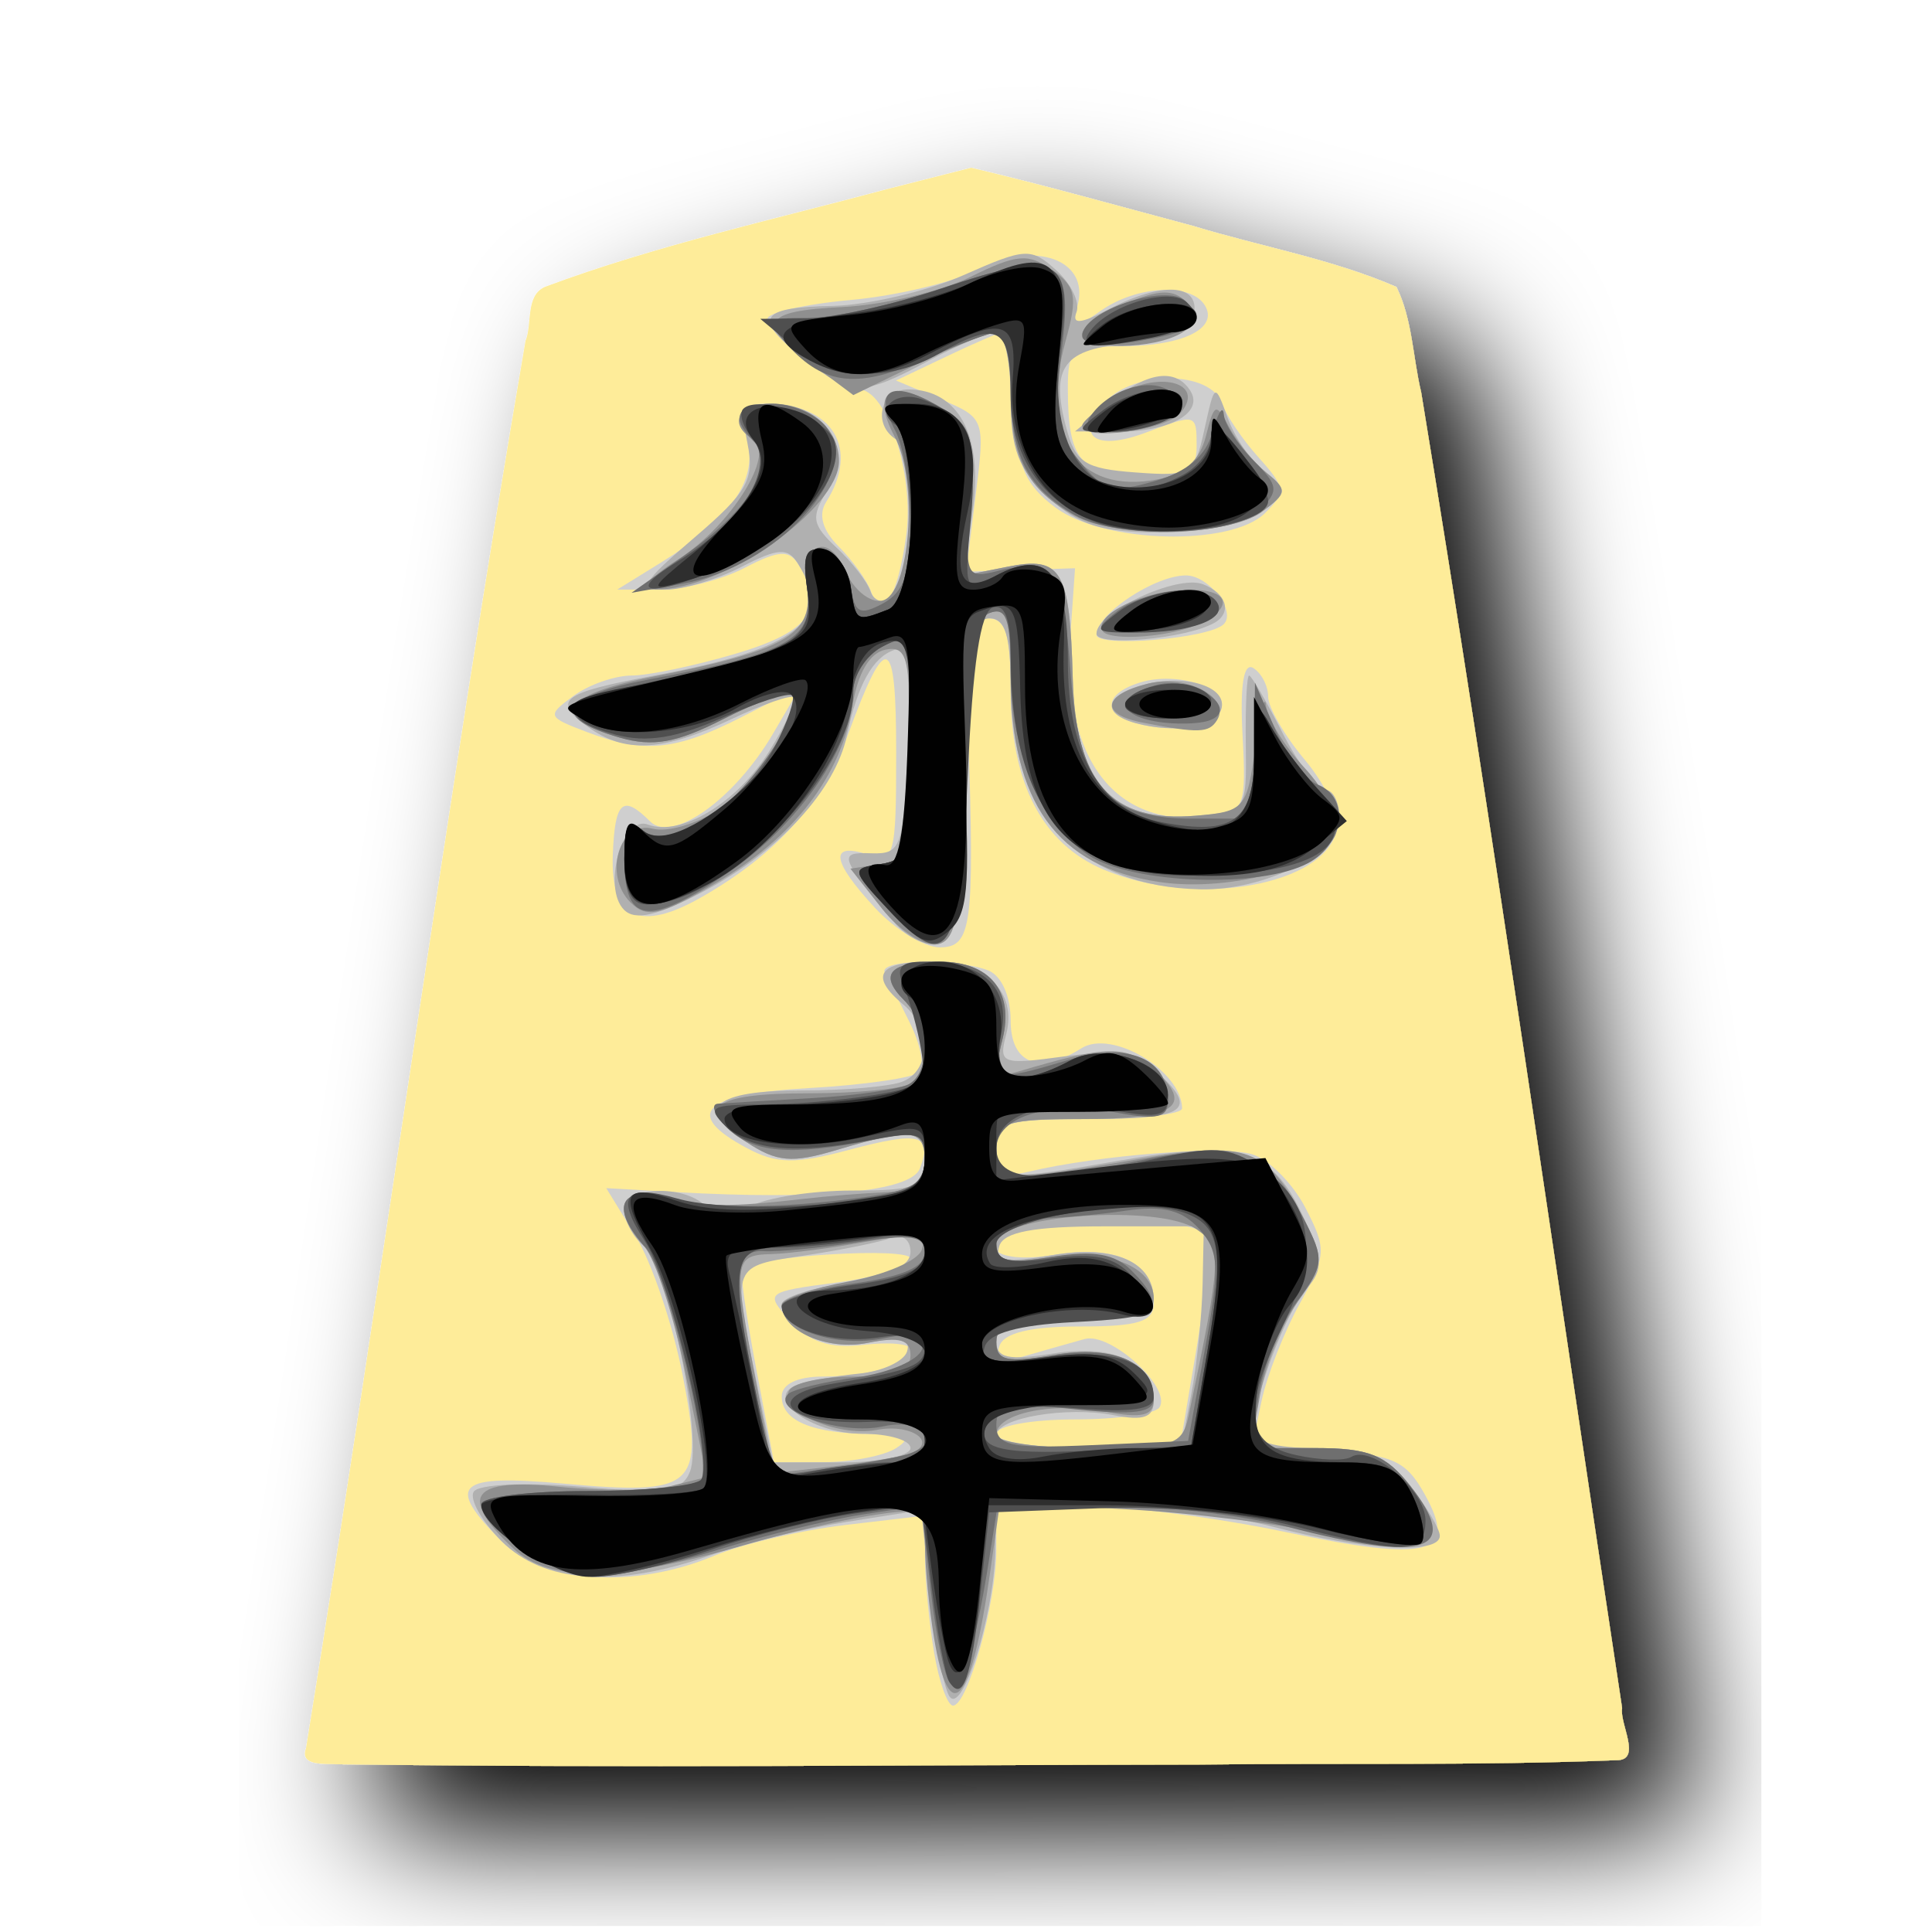
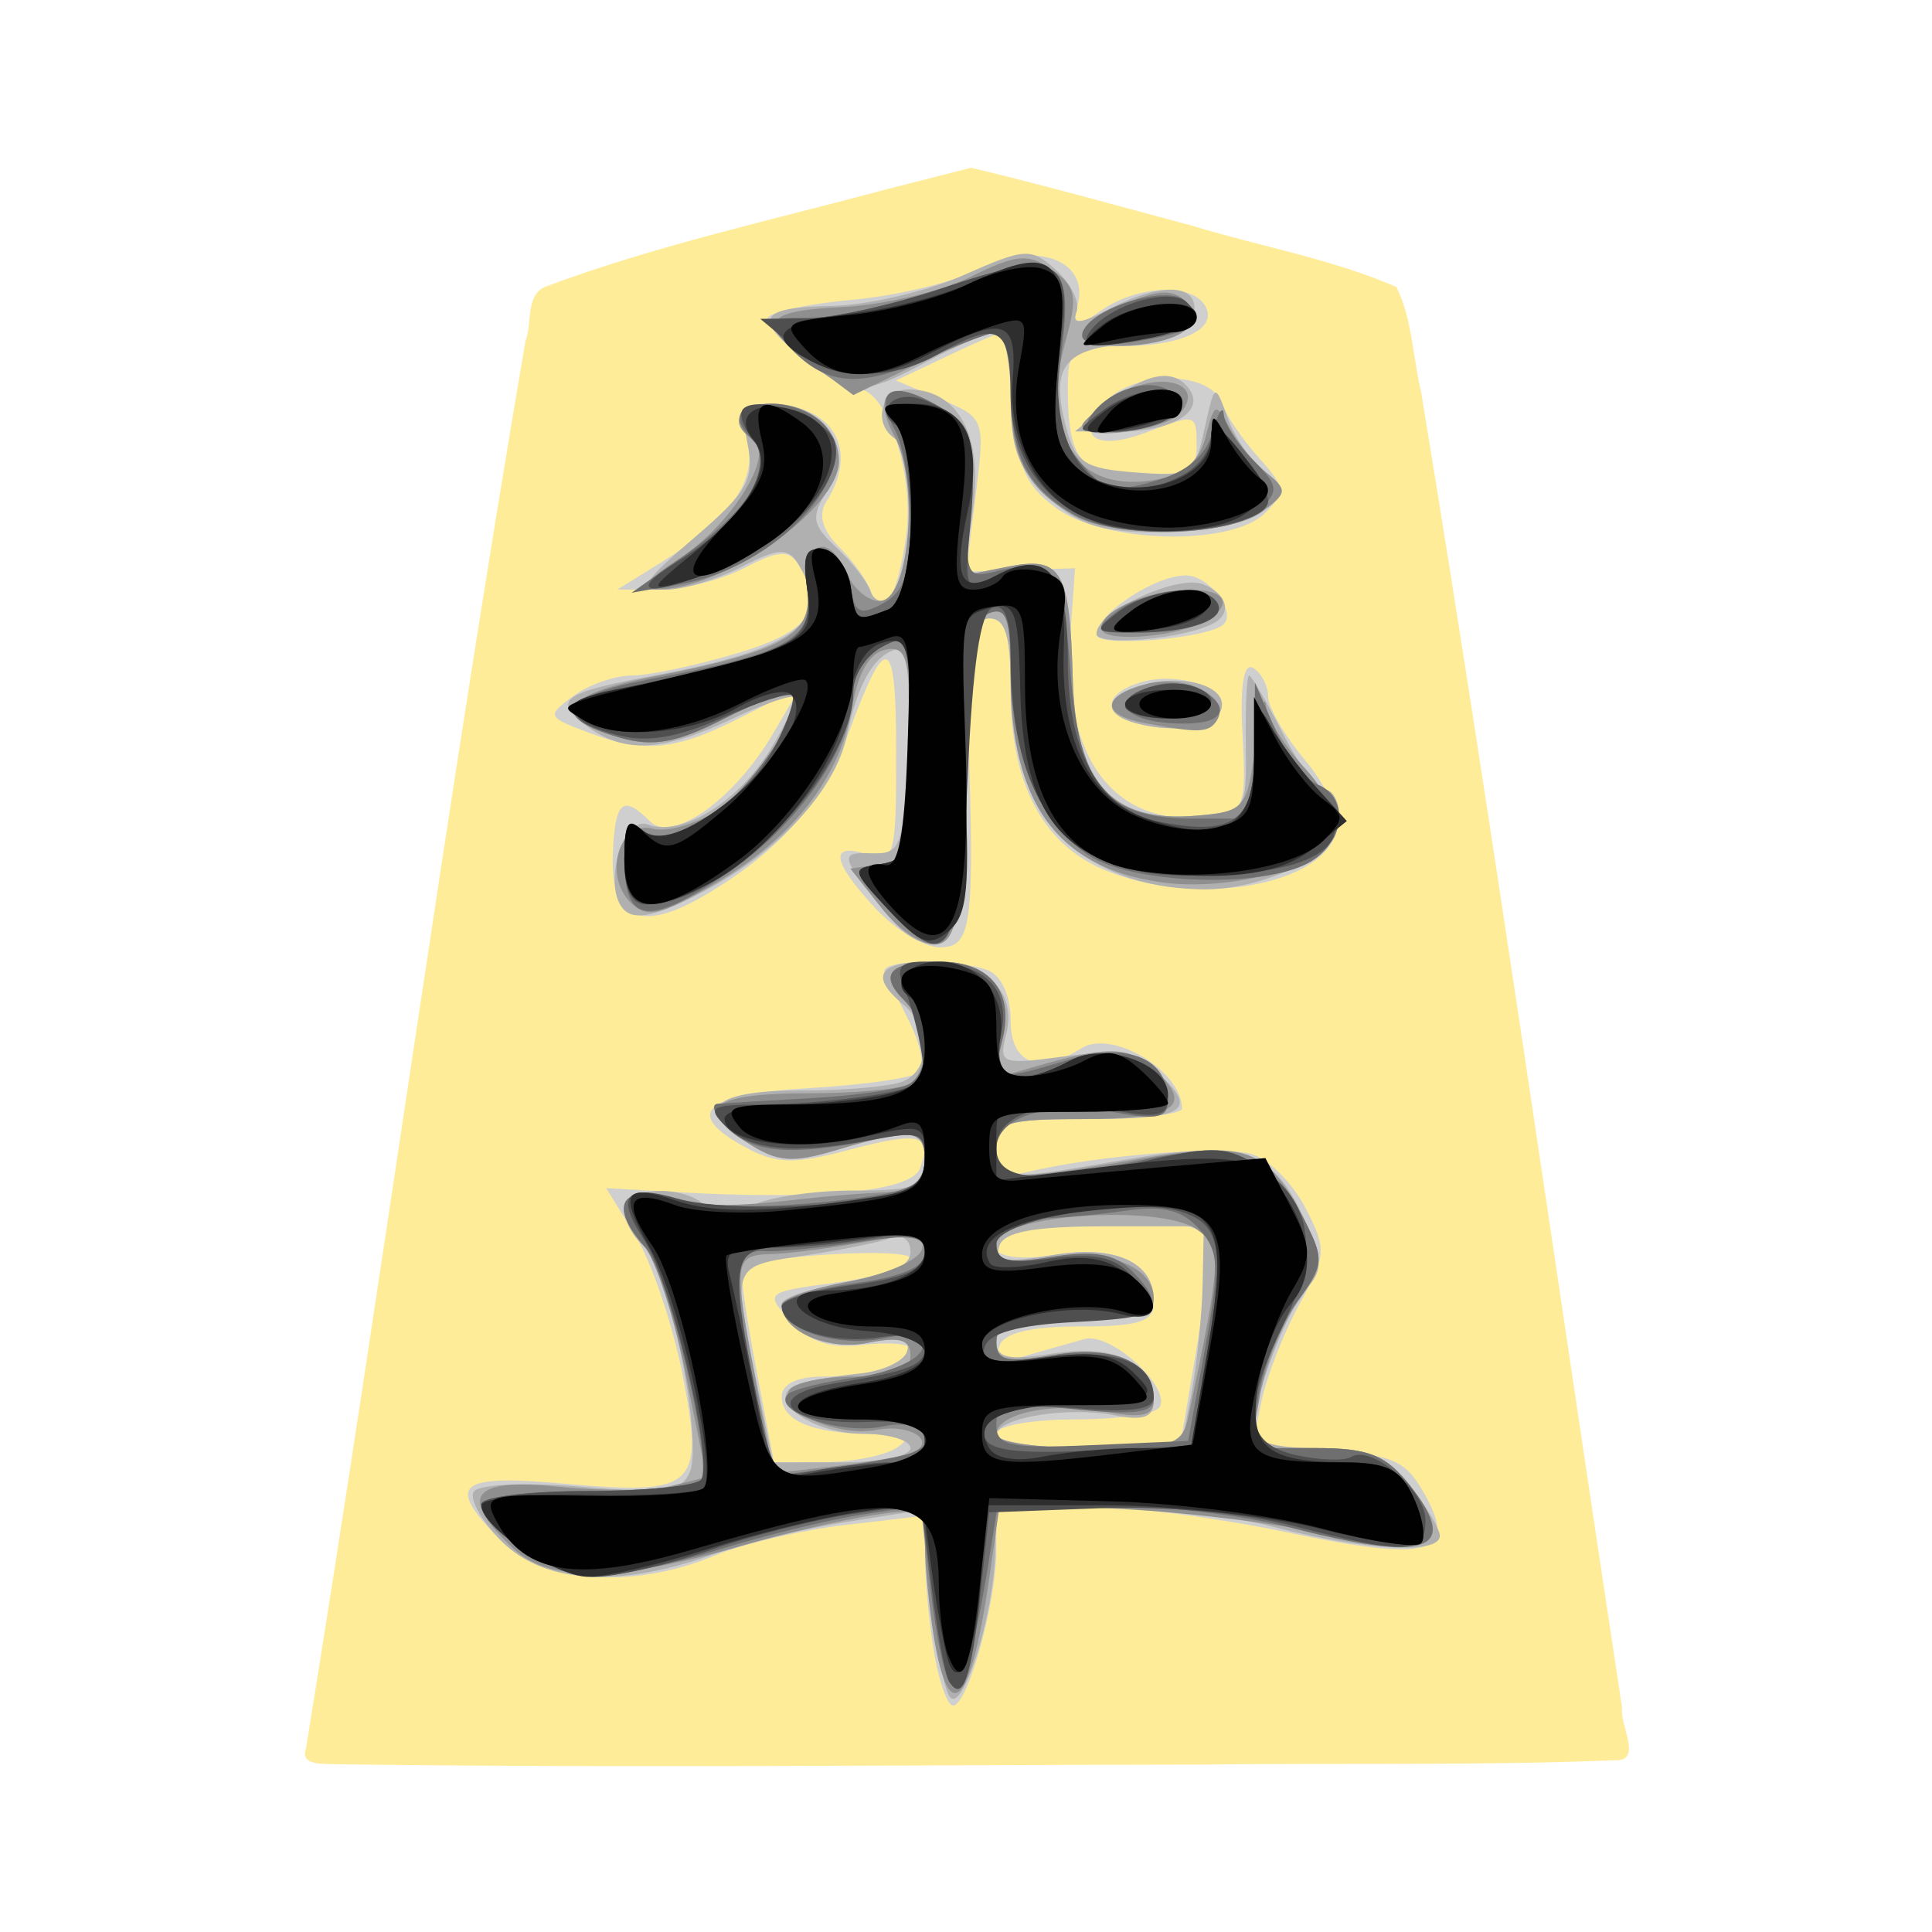
<svg xmlns="http://www.w3.org/2000/svg" viewBox="0 0 177 177">
-   <filter id="a">
-     <feGaussianBlur stdDeviation="2" result="blur" in="SourceAlpha" />
-     <feOffset dy="2" dx="2" result="offsetBlur" />
-     <feBlend in2="offsetBlur" in="SourceGraphic" />
-   </filter>
-   <path filter="url(#a)" fill="#feec99" d="M18.495 1.628c-3.456.929-6.977 1.698-10.327 2.948-.609.259-.384 1.123-.596 1.636C5.157 20.335 3.242 34.56.946 48.7c-.206.557.615.452.937.48 8.671.116 17.344.02 26.016.01 4.197-.052 8.399.036 12.592-.132.81.018.103-1.093.187-1.573-2.01-13.24-3.891-26.51-6.066-39.72-.253-1.05-.266-2.217-.749-3.182-1.952-.847-4.093-1.218-6.133-1.84-2.23-.596-4.46-1.222-6.702-1.76z" transform="translate(25.163 12.383) scale(3.03476)" />
+   <path fill="#feec99" d="M18.495 1.628c-3.456.929-6.977 1.698-10.327 2.948-.609.259-.384 1.123-.596 1.636C5.157 20.335 3.242 34.56.946 48.7c-.206.557.615.452.937.48 8.671.116 17.344.02 26.016.01 4.197-.052 8.399.036 12.592-.132.81.018.103-1.093.187-1.573-2.01-13.24-3.891-26.51-6.066-39.72-.253-1.05-.266-2.217-.749-3.182-1.952-.847-4.093-1.218-6.133-1.84-2.23-.596-4.46-1.222-6.702-1.76z" transform="translate(25.163 12.383) scale(3.03476)" />
  <path fill="#cfcfcf" d="M85.567 151.345c-.446-2.707-.82-6.622-.826-8.704l-.015-3.784-7.304.858c-4.018.474-9.4 1.733-11.957 2.805-7.38 3.083-15.645 2.54-19.462-1.275-5.244-5.244-4.225-6.206 5.63-5.323 12.138 1.09 12.915.373 10.894-10.009-.892-4.576-2.831-10.287-4.303-12.691l-2.683-4.37 6.403.364c13.232.75 21.517-.051 22.33-2.164 1.199-3.125-.012-3.438-6.519-1.7-4.907 1.315-6.621 1.282-9.347-.178-5.902-3.156-4.033-4.94 5.763-5.493 5.008-.282 9.526-.938 10.042-1.454s.125-2.561-.87-4.549a805.203 805.203 0 0 1-2.289-4.591c-.573-1.178 6.522-1.318 9.463-.189 1.229.474 2.072 2.337 2.072 4.589 0 3.979 2.607 5.004 6.483 2.55 2.788-1.761 9.155 2.032 9.225 5.501.012.54-3.811.983-8.497.983-7.793 0-8.522.234-8.522 2.762 0 2.2.604 2.622 2.95 2.064 6.473-1.536 17.893-2.422 20.515-1.59 1.53.485 3.718 2.694 4.862 4.913 1.951 3.769 1.918 4.336-.525 8.755-1.439 2.595-3.01 6.607-3.5 8.91l-.886 4.188 6.926.398c6.018.349 7.192.88 8.937 4.036 3.029 5.484.416 6.176-12.816 3.393-6.263-1.317-14.779-2.407-18.924-2.419l-7.539-.024v4.109c0 4.825-2.622 14.242-3.966 14.242-.513 0-1.299-2.215-1.745-4.916zm-3.46-18.68c1.496-.967.974-1.274-2.188-1.29-5.478-.03-8.3-1.195-8.3-3.437 0-1.145 1.43-1.827 3.824-1.827 4.321 0 7.972-1.144 7.972-2.498 0-.498-1.927-.683-4.285-.407-3.086.362-4.962-.242-6.698-2.163-2.391-2.64-2.352-2.674 4.286-3.554 3.684-.489 6.697-1.472 6.697-2.182 0-1.102-14.209-.252-15.44.922-.2.195.376 4.267 1.283 9.05l1.648 8.698 4.616-.022c2.54-.009 5.502-.591 6.585-1.29zm27.513-9.122c.847-5.016 1.16-9.735.698-10.485-.907-1.463-13.535-1.884-16.964-.567-4.26 1.635-2.021 3.356 3.214 2.473 5.705-.965 9.125.695 9.131 4.428 0 1.696-1.386 2.133-6.764 2.133-4.522 0-6.965.589-7.365 1.775-.443 1.314.209 1.542 2.503.88a662.44 662.44 0 0 1 5.296-1.505c2.38-.658 7.981 4.446 6.859 6.258-.377.61-3.894 1.11-7.818 1.11-3.92 0-7.132.59-7.132 1.312 0 .737 3.675 1.31 8.404 1.31h8.4zm-29.428-40.34c-4.006-4.32-4.254-6.055-.71-4.93 2.47.784 2.622.234 2.622-9.346 0-10.883-.889-11.223-4.394-1.69-2.313 6.296-6.586 11.046-13.48 14.979-5.63 3.214-8.307 1.927-8.088-3.885.185-4.946.901-5.59 3.417-3.077 2.033 2.04 7.754-2.048 11.271-8.057l2.489-4.249-5.384 2.75c-6.076 3.095-8.937 3.368-14.251 1.335-3.56-1.357-3.6-1.472-1.147-3.278 1.402-1.025 3.8-1.866 5.335-1.866 1.532 0 5.842-.907 9.577-2.015 6.798-2.018 8.261-4.124 5.687-8.182-.852-1.341-1.83-1.277-4.895.322-2.106 1.099-5.599 1.997-7.762 2h-3.93l3.93-2.428c6.418-3.963 8.937-7.514 7.993-11.268-.677-2.71-.361-3.332 1.706-3.332 6.109 0 8.618 4.097 5.508 9.004-.74 1.168-.334 2.595 1.168 4.097 1.266 1.265 2.589 3.11 2.944 4.103 1.01 2.853 2.464.516 3.232-5.19.743-5.56-1.788-13.322-4.346-13.322-1.82 0-8.376-5.06-8.376-6.467 0-.568 3.445-1.348 7.654-1.73 4.206-.38 9.52-1.66 11.805-2.84 5.077-2.626 10.039-.82 8.97 3.27-.6 2.298-.433 2.34 2.134.544 3.287-2.303 8.227-2.558 9.502-.495 1.311 2.116-1.982 3.742-7.626 3.764-4.553.018-4.917.303-4.917 3.845 0 6.591 1.163 7.972 6.695 7.972 4.23 0 5.104-.45 5.104-2.622 0-3.035-.03-3.044-4.612-1.302-4.674 1.778-6.613.358-3.785-2.765 2.68-2.962 9.666-2.898 10.713.097.382 1.102 1.903 3.345 3.375 4.977 2.452 2.729 2.503 3.157.588 5.068-3.095 3.096-14.779 2.802-19.197-.485-2.835-2.11-3.539-3.806-3.86-9.326-.22-3.711-.641-6.75-.941-6.75-.298 0-2.629.996-5.18 2.216l-4.641 2.21 4.09 1.72c4.043 1.7 4.083 1.803 3.212 8.755l-.88 7.038 4.989-.155 4.989-.158-.419 6.052c-.801 11.568 4.182 17.923 13.065 16.667 2.852-.404 3.053-.956 2.7-7.426-.242-4.583.095-6.698.987-6.149.747.465 1.36 1.645 1.36 2.628 0 .984 1.517 3.596 3.377 5.803 1.857 2.206 3.178 5.037 2.938 6.294-1.005 5.21-12.868 7.301-21.344 3.76-5.644-2.361-8.564-7.954-8.564-16.421 0-5.214-.449-6.619-2.112-6.619-1.8 0-2.057 1.596-1.76 10.813.567 17.407.306 19.331-2.628 19.331-1.411 0-4.067-1.617-5.897-3.59zm23.866-16.95c-3.068-.835-2.905-2.683.327-3.708 3.402-1.078 8.152.443 7.505 2.406-.546 1.67-4.224 2.28-7.83 1.302zm-3.603-8.103c0-1.893 5.342-5.432 8.194-5.432 2.119 0 4.68 3.35 3.436 4.491-1.436 1.318-11.63 2.14-11.63.941z" />
  <path fill="#b0b0b0" d="M86.966 155.387c-.52-.84-1.311-5.016-1.757-9.28l-.81-7.751-6.84 1.074c-3.764.589-9.366 1.964-12.452 3.05-8.62 3.041-15.28 2.589-19.174-1.305-1.809-1.809-2.95-3.839-2.534-4.51.425-.688 4.743-.886 9.869-.455 7.72.647 9.244.431 9.948-1.405 1.183-3.086-2.01-18.797-4.188-20.606-1.002-.831-1.827-2.327-1.827-3.32 0-2.155 5.414-2.422 7.462-.373 1.035 1.035 2.173 1.035 4.11 0 1.471-.79 5.662-1.433 9.316-1.433 5.763 0 6.637-.345 6.637-2.622 0-3.025-1.101-3.18-7.981-1.122-4.21 1.265-5.545 1.153-8.385-.71-4.753-3.114-2.986-4.72 5.195-4.72 3.864 0 7.957-.358 9.098-.795 2.623-1.007 2.683-4.931.107-7.07-3.135-2.601-2.304-3.93 2.46-3.93 5.154 0 7.988 2.74 6.95 6.712-.691 2.637-.388 2.75 5.305 1.97 4.634-.638 6.598-.325 8.44 1.344 3.957 3.581 2.828 4.391-6.115 4.391-7.648 0-8.522.268-8.522 2.62 0 3.05.38 3.089 11.38 1.174 10.847-1.888 13.794-1.029 16.595 4.846 1.97 4.128 2.033 5.084.446 6.92-1.96 2.276-4.825 9.887-4.825 12.815 0 1.22 1.8 1.77 5.799 1.77 4.71 0 6.315.652 8.522 3.453 1.493 1.9 2.716 3.964 2.716 4.586 0 1.73-6.89 1.356-15.286-.832-4.152-1.08-11.55-1.966-16.449-1.966h-8.898l-.1 4.26c-.14 5.976-3.047 15.095-4.212 13.22zm-3.55-22.721c0-.723-1.992-1.311-4.428-1.311-4.762 0-9.165-3.384-5.879-4.516.983-.337 3.511-.79 5.618-.998 2.106-.213 4.072-1.117 4.367-2.01.382-1.168-.607-1.398-3.503-.819-3.854.768-7.972-1.056-7.972-3.532 0-.59 2.656-1.47 5.9-1.955 3.96-.595 5.896-1.526 5.896-2.843 0-1.12-.768-1.66-1.8-1.266-.986.38-4.527 1.099-7.86 1.6-6.767 1.013-6.676.789-4.494 11.343l1.572 7.618h6.291c3.46 0 6.291-.592 6.291-1.311zm25.722-4.917c.516-2.7.983-7.274 1.04-10.157l.107-5.241h-9.068c-6.47 0-9.235.51-9.656 1.778-.468 1.402.56 1.585 4.85.862 5.692-.962 9.285.613 9.285 4.073 0 1.314-1.96 1.806-7.207 1.806-5.56 0-7.21.455-7.21 1.981 0 1.578 1.068 1.812 5.237 1.144 5.566-.889 9.18.844 9.18 4.407 0 1.447-.956 1.781-3.605 1.26-4.355-.86-10.813.242-10.813 1.844 0 .638 3.809 1.16 8.461 1.16h8.461zM81.965 84.547c-5.099-6.143-5.211-6.483-2.125-6.373 2.732.09 2.944-.525 3.308-9.53.288-7.153-.027-9.498-1.217-9.098-1.963.653-3.368 3.184-4.336 7.815-1.044 4.995-6.207 10.63-13.077 14.275-4.264 2.261-6.322 2.744-7.344 1.718-2.018-2.015-.158-8.71 2.173-7.815 2.995 1.148 8.224-2.012 11.143-6.737 1.505-2.434 2.519-4.646 2.255-4.913-.267-.267-2.84.628-5.72 1.99-6.322 2.99-9.797 3.175-13.174.705-3.327-2.428-2.459-3.099 6.072-4.689 13.14-2.446 16.479-5.056 13.162-10.288-.923-1.456-1.821-1.396-5.16.331-2.22 1.147-5.356 2.088-6.96 2.088-2.535 0-2.18-.637 2.676-4.795 4.837-4.14 5.499-5.314 4.84-8.603-.698-3.503-.485-3.779 2.695-3.4 4.734.568 6.853 4.146 4.595 7.757-1.496 2.398-1.381 3.087.858 5.175 1.424 1.326 2.829 3.135 3.126 4.024.295.889 1.242 1.183 2.1.652 1.888-1.168 2.1-13.429.25-14.573-2.222-1.371-1.448-4.585 1.107-4.585 4.57 0 6.85 4.203 5.927 10.925l-.838 6.118 3.951-.789c5.014-1.001 5.763.255 6.024 10.136.258 9.62 3.539 13.314 11.25 12.667 4.68-.394 4.689-.41 4.607-6.619-.045-3.423.091-6.227.304-6.227.209 0 1.584 2.361 3.056 5.244 1.471 2.883 3.253 5.241 3.957 5.241.707 0 1.284 1.211 1.284 2.689 0 3.086-6.847 6.534-12.734 6.412-11.101-.224-17.41-6.958-17.41-18.581 0-4.616-.501-6.246-1.922-6.246-1.557 0-1.997 2.822-2.294 14.728-.303 12.114-.734 14.8-2.419 15.122-1.123.215-2.92-.662-3.99-1.951zm22.093-18.294c-3.266-.886-2.835-2.631.88-3.563 3.845-.968 7.602.285 6.937 2.31-.534 1.626-4.248 2.221-7.817 1.253zm-3.603-8.203c0-1.997 7.39-5.432 9.745-4.53 2.173.834 2.704 2.6 1.068 3.535-2.567 1.462-10.813 2.221-10.813.995zm-4.397-12.482c-2.77-2.567-3.469-4.41-3.469-9.174 0-3.278-.591-5.96-1.314-5.96-.725 0-3.517 1.18-6.206 2.622-6.106 3.271-7.037 3.265-11.307-.094-4.838-3.806-4.34-4.798 2.476-4.935 3.262-.067 8.664-1.329 12.002-2.804 5.727-2.534 6.213-2.561 8.534-.458 1.354 1.226 2.185 2.944 1.851 3.824-.446 1.153.362 1.09 2.902-.237 4.946-2.58 8.394-2.385 7.86.443-.316 1.666-1.933 2.404-5.882 2.692-6.042.443-7.31 2.109-5.826 7.684.85 3.217 1.705 3.769 6.348 4.112 5.117.38 5.405.197 6.313-3.933.95-4.31.959-4.313 2.136-1.05.653 1.8 2.194 4.048 3.43 4.995 2.1 1.608 2.081 1.84-.304 3.602-1.439 1.069-5.478 1.888-9.31 1.888-5.366 0-7.484-.668-10.234-3.217zm5.523-8.625c3.472-2.892 6.14-3.29 7.484-1.12 1.232 1.994-1.903 3.751-6.646 3.721l-3.93-.021 3.095-2.58z" />
  <path fill="#8f8f8f" d="M85.567 150.03c-.446-2.7-.82-6.497-.826-8.436-.015-3.33-.282-3.48-4.931-2.756-2.701.422-7.86 1.624-11.468 2.671-11.654 3.399-17.957 3.505-21.298.373-5.13-4.81-3.89-6.503 4.145-5.675 3.9.404 8.543.367 10.318-.076l3.223-.81-1.933-9.52c-1.062-5.235-2.759-10.449-3.763-11.587-3.09-3.49-2.282-5.56 1.772-4.552 3.73.923 6.07.953 12.78.176 2.163-.252 5.553-.525 7.535-.61 2.68-.115 3.605-.828 3.605-2.777 0-3.025-1.101-3.18-7.981-1.122-4.21 1.265-5.545 1.153-8.385-.71-4.82-3.157-3.135-4.459 5.79-4.459 4.28 0 8.41-.388 9.177-.861 2.003-1.239 1.724-5.439-.504-7.67-2.379-2.379-1.314-3.526 3.272-3.526 4.658 0 6.84 2.756 5.717 7.23-.764 3.049-.546 3.444 1.582 2.806 8.005-2.388 9.86-2.415 12.324-.185 3.75 3.393 2.045 4.567-6.653 4.567-6.913 0-7.787.295-7.787 2.62 0 3.065.893 3.134 12.977 1.062 10.127-1.736 11.787-1.114 15.325 5.73 1.745 3.37 1.685 4.026-.67 7.304-1.424 1.979-2.98 5.811-3.46 8.512l-.87 4.917h5.947c4.886 0 6.443.625 8.704 3.502 4.106 5.22 1.76 6.613-7.487 4.449-4.14-.971-12.612-2.034-18.83-2.361l-11.299-.595-.898 6.349c-1.724 12.2-3.739 14.557-5.15 6.02zm-2.398-16.809c2.96-.922.477-2.859-2.852-2.221-3.648.698-9.138-1.803-8.003-3.642.425-.686 3.096-1.244 5.936-1.244 3.678 0 5.165-.559 5.165-1.937 0-1.447-.983-1.735-3.927-1.147-3.708.744-7.869-1.104-7.869-3.49 0-.555 2.753-1.517 6.118-2.133 3.366-.62 6.385-1.927 6.71-2.904.473-1.42-.567-1.57-5.135-.735-3.15.577-7.053 1.084-8.676 1.126-3.414.091-3.478.628-1.369 11.745l1.578 8.327 5.302-.604c2.916-.33 6.079-.844 7.022-1.14zm25.72-3.505c3.056-14.512 3.098-15.435.77-17.07-3.422-2.401-18.38-1.342-18.38 1.304 0 1.59 1.013 1.855 4.773 1.245 5.31-.862 9.644.825 9.644 3.754 0 1.456-1.75 1.92-7.207 1.92-5.712 0-7.21.432-7.21 2.082 0 1.706.955 1.918 5.289 1.187 5.563-.94 9.128.686 9.128 4.158 0 1.414-1.086 1.663-4.473 1.028-4.861-.91-9.945.17-9.945 2.119 0 .673 3.824 1.223 8.498 1.223 7.747 0 8.545-.258 9.113-2.95zM80.811 83.254l-2.9-3.672 2.752-.416c2.516-.382 2.752-1.272 2.752-10.255 0-8.627-.279-9.78-2.276-9.395-1.457.28-2.543 2.112-3.035 5.126C77.057 71.1 72.73 76.72 65.58 80.908c-5.098 2.986-6.318 3.262-7.827 1.757-2.519-2.519-.992-7.538 2.049-6.743 1.305.343 3.939-.404 5.854-1.657 3.438-2.252 8.051-9.414 6.843-10.622-.343-.343-3.135.656-6.2 2.219-4.315 2.2-6.464 2.588-9.526 1.711-6.598-1.894-5.469-3.903 3.147-5.596 11.827-2.328 14.5-3.824 14.045-7.86-.495-4.391 1.872-5.523 3.55-1.696.72 1.638 2.195 2.816 3.278 2.61 2.568-.486 3.387-10.89 1.178-15.013-2.18-4.076-.492-5.366 3.811-2.914 3.226 1.836 3.496 2.595 3.111 8.795l-.419 6.789 3.863-.774c4.92-.983 5.678.312 5.94 10.157.257 9.617 3.538 13.31 11.25 12.664 4.49-.376 4.721-.646 5.474-6.29.434-3.248.877-4.954.983-3.797.11 1.156 1.703 3.726 3.542 5.711 1.842 1.985 3.159 4.58 2.931 5.763-.591 3.083-9.596 5.681-16.239 4.683-9.416-1.411-13.626-7.272-13.626-18.958 0-5.114-.394-6.276-1.927-5.69-1.499.576-2.003 3.957-2.294 15.343-.31 12.3-.707 14.67-2.513 15.016-1.183.228-3.45-1.241-5.047-3.26zm23.902-17.046c-3.954-.76-3.733-2.525.455-3.575 3.527-.887 7.615 1.268 6.334 3.338-.734 1.192-1.666 1.223-6.789.237zm-3.687-8.383c-.926-1.502 3.894-3.799 7.97-3.799 5.189 0 3.289 3.12-2.471 4.057-2.668.434-5.141.316-5.5-.258zm-38.86-6.603c4.81-3.077 8.916-9.669 6.828-10.962-2.337-1.441-1.38-3.271 1.709-3.271 3.517 0 6.16 2.255 6.16 5.26 0 4.36-10.652 11.816-16.797 11.756-1.424-.015-.674-1.005 2.1-2.783zm36.323-3.951c-4.382-2.398-5.9-5.275-5.9-11.19 0-3.104-.573-5.644-1.274-5.644-.701 0-3.945 1.293-7.205 2.877l-5.93 2.883-3.523-2.634c-5.402-4.034-4.926-5.065 2.51-5.433 3.763-.182 9.05-1.429 11.753-2.767 4.228-2.091 5.272-2.18 7.466-.647 2.197 1.542 2.367 2.437 1.238 6.525-2.437 8.822 1.062 14.087 8.427 12.68 2.459-.471 3.867-1.737 4.431-3.976.759-3.035.923-3.096 2.115-.829.708 1.354 2.246 3.232 3.42 4.18 1.949 1.571 1.913 1.88-.412 3.601-2.983 2.21-13.347 2.437-17.116.374zm.655-8.285c0-.346 1.39-1.539 3.09-2.653 3.75-2.458 8.285-1.344 5.957 1.463-1.372 1.651-9.047 2.659-9.047 1.187zm0-8.391c0-.638 1.8-1.9 4.006-2.81 3.087-1.281 4.358-1.306 5.557-.107s1.108 1.84-.4 2.792c-2.474 1.563-9.166 1.654-9.166.122z" />
  <path fill="#6f6f6f" d="M87.066 154.234c-.516-.52-1.33-4.4-1.806-8.625l-.87-7.678-5.402.825c-2.972.453-8.94 1.912-13.265 3.248-4.328 1.335-9.408 2.43-11.293 2.44-3.465.018-10.333-4.392-10.333-6.631 0-.668 4.388-1.214 9.75-1.214 5.366 0 10.04-.462 10.386-1.026 1.08-1.748-3.063-19.043-5.099-21.295-3.199-3.532-2.428-5.638 1.672-4.591 4.225 1.08 10.567 1.077 18.348 0 4.513-.629 5.572-1.29 5.572-3.487 0-2.434-.504-2.61-4.916-1.736-7.39 1.465-10.895 1.159-13.21-1.16-1.154-1.153-1.527-2.136-.832-2.19.698-.052 4.613-.286 8.707-.517 4.09-.236 8.072-.819 8.846-1.295 2.006-1.242 1.736-5.439-.498-7.672-2.379-2.38-1.314-3.527 3.272-3.527 4.592 0 6.837 2.762 5.754 7.083-.971 3.879-.738 3.952 6.118 1.897 5.435-1.63 9.04-.121 9.04 3.778 0 1.515-1.01 1.76-4.51 1.105-6.296-1.183-11.219.273-11.219 3.317 0 2.938 3.15 3.184 13.195 1.029 8.197-1.76 11.99-.407 14.959 5.332 1.936 3.745 1.896 4.218-.628 7.635-1.481 2.003-3.05 5.836-3.484 8.516l-.79 4.87h5.973c4.883 0 6.464.626 8.673 3.43 4.747 6.04 1.551 7.11-11.24 3.778-4.152-1.08-11.82-1.966-17.044-1.966H91.4l-.777 4.916c-1.311 8.334-2.58 12.397-3.557 11.41zM83.09 133.25c3.554-1.092 1.566-3.399-2.218-2.567-3.77.825-10.257-1.38-8.685-2.956.437-.434 3.24-1.123 6.23-1.532 2.992-.407 5.714-1.566 6.051-2.577.474-1.426-.327-1.648-3.605-.992-4.185.834-9.244-.801-9.244-2.993 0-.625 2.95-1.547 6.555-2.042 4.476-.616 6.552-1.508 6.552-2.822 0-1.557-1.19-1.742-6.224-.962-3.426.528-7.26.895-8.522.816-2.761-.173-2.907 2.458-.725 13.02l1.569 7.592 5.31-.74c2.923-.407 6.052-.965 6.953-1.245zm27.32-9.76c1.359-7.413 1.29-8.827-.532-10.885-1.547-1.748-3.308-2.185-6.743-1.687-2.555.373-6.27.698-8.251.728-2.437.03-3.606.74-3.606 2.182 0 1.748.929 1.985 5.15 1.311 3.776-.607 5.697-.273 7.208 1.235 3.49 3.49 2.343 4.495-5.147 4.495-5.712 0-7.21.43-7.21 2.081 0 1.706.955 1.918 5.289 1.187 5.475-.926 9.128.677 9.128 4.006 0 1.29-1.772 1.526-7.207.968-6.182-.637-7.21-.43-7.21 1.463 0 1.89 1.268 2.154 8.785 1.82l8.786-.385zM81.335 83.288c-3.35-3.605-3.368-3.714-.682-4.121 2.543-.385 2.761-1.25 2.761-10.858 0-10.036-.103-10.388-2.622-9.038-1.441.77-2.619 2.583-2.619 4.03 0 5.05-5.065 12.364-11.602 16.752-7.283 4.886-9.371 4.583-9.371-1.363 0-3.15.37-3.708 1.709-2.597 1.256 1.044 2.798.758 5.835-1.093 3.897-2.367 9.108-10.002 7.754-11.356-.343-.343-3.135.656-6.2 2.219-4.315 2.2-6.464 2.588-9.526 1.711-6.403-1.839-5.41-3.796 2.692-5.329 12.937-2.446 15.159-3.714 14.485-8.294-.455-3.092-.125-3.875 1.493-3.569 1.141.219 2.264 1.715 2.494 3.33.35 2.458.826 2.712 2.947 1.577 1.93-1.031 2.531-2.767 2.531-7.292 0-3.265-.637-7.132-1.417-8.585-1.979-3.703-.382-4.68 3.784-2.319 3.257 1.842 3.496 2.543 3.065 8.986-.446 6.783-.37 6.968 2.635 6.212 4.798-1.202 5.966.434 6.588 9.226.74 10.436 3.247 13.48 11.107 13.48h5.694l.051-6.224.052-6.227 1.86 4.279c1.023 2.355 2.768 4.63 3.881 5.055 2.971 1.142 2.459 5.411-.864 7.193-4.37 2.337-16.085 1.924-20.106-.713-4.373-2.865-7.156-9.49-7.156-17.04 0-4.65-.406-5.742-1.924-5.16-1.499.574-2.003 3.946-2.294 15.25-.41 16.16-1.435 17.893-7.032 11.878zm24.688-17.17c-3.787-.614-3.79-2.392-.009-3.378 3.323-.871 7.815 2.276 4.698 3.29-.956.312-3.065.351-4.689.09zM102.42 55.95c2.795-2.17 9.174-2.143 9.174.043 0 .719-2.652 1.462-5.897 1.65-5.556.322-5.747.225-3.277-1.693zm-39.68-5.086c5.918-4.17 8.45-8.28 6.38-10.349-2.277-2.276-1.679-3.526 1.684-3.526 1.714 0 3.896.94 4.852 2.09 3.487 4.2-4.455 12.868-13.21 14.416l-4.589.813 4.886-3.444zM98.49 47.2c-4.325-2.48-5.815-5.33-5.857-11.198-.024-3.063-.568-5.57-1.208-5.57-.643 0-3.648 1.111-6.677 2.468-6.12 2.74-9.234 2.422-12.59-1.287-2.17-2.397-2.098-2.488 1.923-2.488 2.298 0 7.775-1.214 12.173-2.695 10.834-3.65 12.1-2.99 11.007 5.76-.72 5.75-.434 7.502 1.632 10.054 2.198 2.713 3.041 2.938 6.895 1.833 2.99-.859 4.683-2.297 5.3-4.504.494-1.784.961-2.503 1.031-1.602.073.898 1.29 2.795 2.707 4.212 2.316 2.316 2.37 2.777.561 4.586-2.391 2.391-13.007 2.661-16.897.43zm1.305-8.895c1.526-2.47 5.329-3.794 7.283-2.537 1.645 1.059 1.639 1.39-.07 2.51-2.573 1.69-8.254 1.711-7.213.027zm-.65-7.541c0-2.273 7.782-4.868 9.487-3.163 1.976 1.976.932 2.795-4.737 3.715-2.832.461-4.75.237-4.75-.552z" />
  <path fill="#4f4f4f" d="M86.957 154.052c-.364-.59-1.084-4.489-1.603-8.665l-.943-7.593-6.07.865c-3.338.477-9.29 1.976-13.231 3.333-3.937 1.36-8.725 2.47-10.634 2.47-3.508 0-10.38-4.4-10.38-6.646 0-.671 4.39-1.217 9.752-1.217 5.365 0 10.054-.486 10.418-1.08 1.102-1.782-2.792-18.158-5.19-21.814-2.719-4.149-1.854-5.281 2.98-3.9 3.81 1.086 12.829.974 19.065-.24 2.534-.492 3.605-1.5 3.605-3.39 0-2.397-.525-2.585-4.916-1.745-7.062 1.357-11.113.971-13.35-1.262-1.733-1.736-1.366-1.96 3.241-1.973a77.301 77.301 0 0 0 10.23-.846c4.552-.753 4.977-1.16 4.446-4.246-.324-1.876-1.032-4.446-1.572-5.705-.761-1.782-.346-2.295 1.867-2.295 5.435 0 7.914 2.31 7.061 6.58-.867 4.333 1.29 5.168 6.352 2.458 3.332-1.782 8.922.376 8.922 3.444 0 1.639-.931 1.882-4.579 1.196-6.461-1.214-11.15.212-11.15 3.387 0 3.095 4.128 3.41 14.233 1.077 5.636-1.299 7.047-1.205 9.912.674 4.786 3.135 5.468 7.584 2.203 14.33-3.909 8.072-3.63 11.016 1.144 12.066 2.146.47 4.41.54 5.029.158 1.86-1.15 6.798 3.08 6.798 5.82 0 3.09-1.81 3.169-12.003.526-4.698-1.214-11.799-1.867-17.88-1.64l-10.091.383-.814 7.587c-.819 7.623-1.638 9.887-2.852 7.903zm-5.341-20.075c1.881 0 3.11-.771 3.11-1.958 0-1.444-1.38-1.902-5.29-1.748-7.404.289-9.76-2.397-3.074-3.514 7.19-1.199 8.364-1.675 8.364-3.375 0-.95-1.557-1.262-4.26-.85-4.289.65-8.847-.819-8.847-2.852 0-.6 2.95-1.487 6.555-1.964 4.765-.63 6.552-1.441 6.552-2.961 0-1.688-.95-1.937-4.916-1.281-2.701.449-6.537.82-8.519.828-4.224.016-4.46 1.606-2.009 13.475 1.566 7.574 1.67 7.708 5.408 6.961 2.094-.418 5.211-.761 6.923-.761zm28.982-10.067c1.638-9.577 1.232-11.756-2.416-12.912-4.482-1.424-16.904.77-16.904 2.986 0 1.557 1.12 1.839 5.162 1.296 3.86-.516 5.681-.122 7.211 1.569 3.126 3.46 2.622 3.86-5.387 4.282-4.946.264-7.635 1.01-8.042 2.233-.488 1.487.607 1.675 5.66.983 6.327-.868 9.814.437 9.814 3.672 0 1.117-2.084 1.412-7.04 1.002-4.361-.364-7.38-.03-7.94.874-1.71 2.768.335 3.423 9.36 3.001l9.053-.425 1.466-8.558zM81.339 83.287c-3.353-3.605-3.371-3.714-.685-4.121 2.543-.385 2.761-1.25 2.761-10.858 0-10.036-.103-10.388-2.622-9.038-1.441.77-2.619 2.6-2.619 4.064 0 7.329-11.832 19.525-18.94 19.525-1.402 0-2.033-1.268-2.033-4.09 0-3.217.367-3.788 1.709-2.677 2.403 1.994 9.365-2.45 12.087-7.712 1.168-2.26 1.882-4.36 1.578-4.661-.303-.303-3.186.616-6.403 2.04-4.206 1.86-6.94 2.3-9.705 1.56-5.949-1.591-4.598-3.315 3.914-4.996 12.1-2.388 14.252-3.718 13.566-8.388-.45-3.077-.122-3.86 1.496-3.55 1.141.212 2.264 1.714 2.494 3.328.465 3.254.477 3.263 3.405 2.14 1.563-.601 2.073-2.68 2.073-8.443 0-4.206-.598-8.018-1.332-8.467-2.088-1.293-.152-3.24 2.358-2.37 4.06 1.408 5.165 4.115 4.5 11.031-.619 6.452-.54 6.653 2.064 5.26 4.977-2.668 6.828-.59 6.828 7.678 0 8.637 2.96 13.714 8.62 14.794 6.493 1.244 8.414-.133 8.457-6.063.036-4.674.24-5.056 1.49-2.795.798 1.441 2.567 3.854 3.93 5.365 4.859 5.38.79 8.346-11.508 8.376-11 .03-16.205-6.41-16.224-20.075-.006-3.435-.528-4.856-1.647-4.482-1.126.373-1.843 5.165-2.292 15.404-.728 16.497-1.75 18.206-7.32 12.221zm21.735-18.621c0-1.411 3.97-2.555 6.228-1.797 3.107 1.044 1.626 2.953-2.295 2.953-2.163 0-3.933-.522-3.933-1.156zm-.576-8.631c2.852-2.155 7.905-2.625 9.013-.835.947 1.533-2.376 2.759-7.484 2.759-3.863 0-3.945-.1-1.53-1.924zm-40.454-4.573c5.979-3.642 9.065-8.656 6.92-11.235-.908-1.096-1.3-2.343-.868-2.774 1.323-1.323 7.526.81 8.312 2.862 1.187 3.095-3.223 8.48-9.15 11.17-7.162 3.251-10.558 3.236-5.21-.023zm38.411-3.603c-5.022-1.836-7.866-6.087-7.866-11.756 0-6.176-1.116-6.81-6.555-3.703-4.61 2.637-9.669 2.404-13.286-.61l-3.095-2.58 4.303-.042c2.367-.024 7.9-1.256 12.297-2.737 10.73-3.618 12.063-2.962 10.919 5.356-1.439 10.446 3.66 15.76 11.231 11.708 1.396-.746 2.537-2.3 2.537-3.453 0-1.512.732-1.166 2.62 1.235 1.441 1.833 2.622 3.909 2.622 4.613 0 2.412-10.81 3.766-15.727 1.97zm.577-10.257c2.81-2.124 7.283-2.589 7.283-.756 0 1.487-3.307 2.774-6.986 2.722-2.78-.042-2.786-.085-.297-1.966zm-1.296-7.068c1.548-2.504 7.487-4.34 9.035-2.792 1.8 1.8 1.092 2.294-4.901 3.411-3.824.716-4.862.558-4.134-.62z" />
  <path fill="#2e2e2e" d="M86.93 152.325c-.383-1.08-1.08-4.825-1.548-8.324l-.856-6.361-5.948.892c-3.275.492-9.499 2.027-13.836 3.411-4.333 1.384-9.198 2.519-10.81 2.519-3.013 0-9.835-4.552-9.835-6.564 0-.62 4.4-1.044 9.772-.941 5.377.103 10.136-.173 10.579-.613 1.338-1.342-2.158-17.15-4.837-21.866-2.98-5.247-2.489-6.139 2.44-4.449 3.486 1.193 8.916 1.072 18.414-.41 3.39-.527 4.261-1.286 4.261-3.702 0-2.907-.236-2.98-5.735-1.72-6.015 1.374-12.613.485-12.613-1.7 0-.71 2.285-1.287 5.077-1.287s6.923-.37 9.174-.819c3.424-.686 4.097-1.426 4.097-4.51 0-2.033-.6-4.06-1.332-4.515-1.918-1.184-.249-3.263 2.625-3.263 3.715 0 6.321 3.33 5.596 7.132-.716 3.75 1.697 4.461 6.47 1.909 3.178-1.7 8.922.318 8.922 3.138 0 1.329-1.893 1.614-7.863 1.183-7.85-.57-7.866-.564-7.866 3.05v3.62l8.194-1.031c12.312-1.56 15.63-1.284 17.638 1.466 3.06 4.182 3.49 8.282 1.138 10.88-1.199 1.322-2.534 4.6-2.97 7.286-.942 5.784.582 7.192 7.814 7.223 3.99.015 5.229.649 6.436 3.298.823 1.806 1.126 3.654.677 4.103-.455.456-4.652-.14-9.332-1.314-4.68-1.177-13.547-2.14-19.704-2.14H89.97l-.09 5.573c-.113 6.652-1.864 11.905-2.95 8.846zm-4.498-18.333c1.262-.01 2.294-.901 2.294-1.982 0-1.456-1.53-1.966-5.896-1.966-7.627 0-7.627-2.2 0-3.345 7.675-1.153 7.95-4.218.428-4.77-5.79-.425-8.847-3.666-3.49-3.7 5.25-.03 8.958-1.517 8.958-3.59 0-1.614-1.15-1.833-6.081-1.156-3.345.458-7.511.835-9.263.835-2.388 0-3.031.57-2.573 2.29.334 1.263 1.354 6.043 2.26 10.622l1.658 8.33 4.704-.776c2.588-.428 5.738-.786 7.001-.792zm21.85-1.326h4.813l1.5-8.753c2.182-12.733 1.15-14.105-9.86-13.08-7.84.735-11.508 2.535-10.03 4.923.306.5 2.594.45 5.083-.112 3.199-.72 5.31-.468 7.217.868 3.605 2.525 3.45 4.861-.258 3.893-4.713-1.235-12.777.52-12.777 2.777 0 1.584 1.154 1.818 5.836 1.175 4.534-.62 6.346-.295 8.109 1.462 2.155 2.14 1.897 2.28-4.856 2.662-7.544.425-10 1.65-8.424 4.203.592.956 2.482 1.253 4.898.768 2.167-.431 6.103-.79 8.75-.79zM81.358 83.308c-3.369-3.62-3.39-3.735-.704-4.142 2.537-.385 2.761-1.253 2.761-10.692 0-9.42-.203-10.218-2.47-9.623-1.681.437-2.734 2.276-3.287 5.739-.904 5.639-6.904 13.365-12.721 16.373-5.815 3.004-7.736 2.458-7.736-2.195 0-3.29.349-3.805 1.775-2.622 3.442 2.856 16.646-9.38 13.505-12.518-.564-.568-2.81-.012-4.983 1.235-4.215 2.419-11.107 2.959-14.039 1.102-2.312-1.466-.853-2.246 6.364-3.414 3.247-.525 7.881-1.77 10.31-2.768 3.89-1.602 4.339-2.285 3.823-5.806-.458-3.116-.134-3.905 1.487-3.596 1.141.219 2.264 1.718 2.494 3.332.465 3.254.477 3.263 3.405 2.14 2.55-.98 2.95-14.84.501-17.292-1.223-1.223-.798-1.572 1.918-1.572 4.652 0 6.346 3.405 4.895 9.842-1.374 6.084-.68 7.653 2.61 5.893 4.461-2.391 6.476-.334 6.2 6.337-.364 8.71 2.276 14.187 7.69 15.975 7.044 2.324 9.708.767 9.754-5.697.036-4.722.243-5.12 1.49-2.861.798 1.441 2.698 4 4.218 5.68l2.771 3.063-3.095 2.51c-2.094 1.699-5.135 2.51-9.414 2.51-12.761 0-17.116-4.255-17.41-17.001-.183-8.003-.45-8.489-3.903-7.163-1.588.607-1.809 3.108-1.245 14.112.571 11.207.343 13.657-1.408 15.11-1.79 1.484-2.591 1.196-5.553-1.99zm21.716-18.797c0-.72 1.77-1.31 3.933-1.31 2.164 0 3.933.59 3.933 1.31 0 .722-1.769 1.311-3.933 1.311-2.163 0-3.933-.589-3.933-1.31zm.577-8.497c3.083-2.407 7.72-2.64 6.968-.35-.295.902-2.555 1.797-5.023 1.989-4.233.333-4.342.242-1.942-1.64zm-40.214-5.266c5.612-4.573 7.514-8.133 5.587-10.451-1.869-2.252.31-3.794 3.797-2.69 7.8 2.477 1.123 12.595-10.376 15.724-3.02.822-2.944.62.992-2.583zm36.111-3.286c-4.413-1.779-7.223-7.05-6.77-12.7.443-5.53-.793-5.906-7.654-2.328-4.346 2.267-7.5 2.434-10.968.576-4.127-2.209-2.944-3.472 4.015-4.297 3.605-.425 8.613-1.754 11.132-2.947 7.162-3.399 8.643-2.051 7.699 6.99-.647 6.184-.373 8.084 1.42 9.874 3.757 3.757 12.518 1.943 12.518-2.588 0-1.454.875-.983 2.853 1.532 2.768 3.52 2.78 3.682.404 5.417-2.731 2-10.258 2.24-14.649.47zm1.639-9.778c2.822-2.134 7.131-2.65 7.131-.85 0 1.18-4.367 2.725-7.787 2.759-1.341.012-1.153-.544.656-1.91zm-.155-7.945c2.77-2.097 8.597-2.625 8.597-.78 0 .631-1.845 1.517-4.096 1.966-6.173 1.236-7.308.935-4.501-1.186z" />
  <path fill="#010101" d="M86.854 151.618c-.45-1.172-.826-3.997-.838-6.282-.042-8.667-2.913-9.086-22.764-3.323-10.23 2.974-15.146 2.249-17.744-2.61-1.305-2.437-.916-2.55 8.327-2.355 5.332.112 10.115-.213 10.622-.72 1.517-1.51-2.064-18.45-4.689-22.193-2.864-4.081-2.157-5.34 2.097-3.723 1.697.646 6.206.865 10.024.488 11.939-1.177 12.837-1.547 12.837-5.268 0-2.658-.485-3.208-2.233-2.534-5.73 2.197-12.959 2.306-14.689.219-1.566-1.885-1.077-2.11 4.638-2.125 9.853-.03 12.284-1.04 12.284-5.116 0-1.934-.64-4.158-1.426-4.941-2.042-2.042.534-3.308 4.643-2.276 2.756.692 3.338 1.614 3.338 5.283 0 3.62.501 4.446 2.707 4.446 1.487 0 3.897-.637 5.35-1.414 2.073-1.11 3.187-.925 5.16.859 1.377 1.25 2.51 2.622 2.512 3.053 0 .428-3.687.78-8.193.78-7.866 0-8.194.13-8.194 3.277 0 2.495.625 3.208 2.622 2.996 1.441-.155 7.135-.68 12.655-1.163l10.03-.88 2.242 4.334c2.052 3.97 2.067 4.631.182 7.824-1.135 1.918-2.603 5.908-3.268 8.867-1.39 6.182-.625 6.856 7.784 6.856 4.24 0 5.432.588 6.658 3.28.823 1.806 1.114 3.666.647 4.134-.468.467-4.543-.143-9.059-1.354-4.516-1.214-13.222-2.334-19.344-2.494l-11.137-.292-.82 7.587c-.895 8.255-1.693 10.085-2.961 6.78zm-7.041-17.174c7.21-1.19 6.494-4.4-.983-4.4-7.62 0-7.62-2.064 0-3.208 4.31-.646 5.896-1.481 5.9-3.096 0-1.687-1.175-2.215-4.917-2.215-5.226 0-8.024-2.315-3.605-2.983 6.722-1.017 8.518-1.806 8.518-3.748 0-1.803-1.226-1.963-8.846-1.156-4.868.516-9.062 1.14-9.323 1.393-.26.249.516 4.91 1.73 10.354 2.376 10.692 2.252 10.592 11.523 9.06zm22.755-1.296 6.697-.804 1.62-9.056c2.016-11.289 1.03-12.903-7.883-12.903-7.66 0-13.035 1.866-13.035 4.53 0 1.582 1.163 1.812 5.882 1.166 3.875-.531 6.555-.243 7.863.84 2.85 2.367 2.446 4.27-.692 3.278-4.294-1.366-13.05.598-13.05 2.922 0 1.618 1.166 1.891 5.845 1.363 4.607-.519 6.316-.14 8.067 1.794 2.148 2.376 1.954 2.458-5.845 2.458-7.193 0-8.07.282-8.07 2.619 0 2.907 1.527 3.125 12.6 1.793zM81.652 83.084c-2.583-2.853-2.78-4.28-.531-3.827 1.183.237 1.745-2.725 2.021-10.646.34-9.68.134-10.88-1.745-10.16-1.171.449-2.373.819-2.677.819-.303 0-.546 1.202-.546 2.67 0 4.774-5.186 12.999-10.719 17.007-7.262 5.26-10.254 5.178-10.254-.282 0-3.26.352-3.842 1.575-2.619 2.203 2.203 2.932 2.024 7.547-1.86 4.088-3.438 8.659-10.682 7.487-11.854-.346-.343-3.02.595-5.942 2.088-5.654 2.883-11.392 3.457-14.56 1.454-2.231-1.411-3.035-1.087 11.046-4.48 9.887-2.382 11.505-3.717 10.303-8.512-.58-2.307-.31-2.974 1.038-2.528 1.001.33 2.012 1.881 2.242 3.447.465 3.16.486 3.172 3.405 2.052 2.55-.98 2.95-14.84.501-17.292-1.223-1.223-1.004-1.57.983-1.554 5.25.043 6.228 1.842 5.25 9.666-.758 6.097-.576 7.353 1.066 7.353 1.092 0 2.312-.534 2.716-1.187.404-.652 1.963-.868 3.466-.473 2.312.604 2.606 1.39 1.912 5.098-1.387 7.375 1.365 14.695 6.421 17.107 2.67 1.275 5.72 1.754 7.8 1.232 3.004-.752 3.417-1.523 3.423-6.403l.006-5.544 1.987 3.808c1.093 2.094 3.005 4.564 4.25 5.49 2.087 1.548 2.1 1.851.154 3.83-2.558 2.598-11.062 3.903-17.526 2.692-6.57-1.235-9.839-6.84-9.845-16.895-.006-7.159-.188-7.602-2.955-7.207-2.844.403-2.932.834-2.52 12.039.638 17.137-1.29 21.537-6.779 15.47zm22.733-18.573c0-.72 1.475-1.31 3.278-1.31s3.277.59 3.277 1.31c0 .722-1.474 1.311-3.277 1.311-1.803 0-3.278-.589-3.278-1.31zm-.731-8.558c2.801-2.121 7.283-2.592 7.283-.768 0 1.208-4.479 2.756-7.86 2.713-1.493-.018-1.356-.485.577-1.948zm-37.367-7.73c3.463-3.574 4.182-5.183 3.508-7.866-.94-3.738.146-4.23 3.663-1.657 3.511 2.565 2.146 7.554-3.016 11.023-6.914 4.646-9.287 3.793-4.158-1.5zm33.173-1.329c-5.059-2.279-7.256-7.162-6.07-13.49.814-4.345.705-4.521-2.266-3.601-1.715.53-4.713 1.775-6.662 2.761-4.828 2.458-8.087 2.261-10.722-.646-2.133-2.358-1.972-2.474 4.146-3.065 3.499-.334 8.342-1.597 10.764-2.804s5.463-1.86 6.765-1.448c2.042.65 2.254 1.77 1.575 8.282-.635 6.054-.352 7.963 1.432 9.747 3.99 3.991 12.491 2.52 12.558-2.179.04-2.761.06-2.764 1.526-.188.817 1.442 2.122 3.041 2.899 3.551 2.352 1.548-1.014 3.809-6.601 4.434-2.874.325-6.925-.264-9.344-1.354zm2.136-9.025c1.955-2.38 6.722-3.004 6.722-.88 0 .72-.443 1.317-.983 1.326-.54.01-2.458.41-4.26.883-2.944.777-3.093.64-1.479-1.33zm-.564-7.994c2.825-2.29 8.597-2.795 8.597-.752 0 .722-1.031 1.32-2.294 1.329-1.262.01-3.769.349-5.572.753-3.162.71-3.186.664-.731-1.33z" />
</svg>
